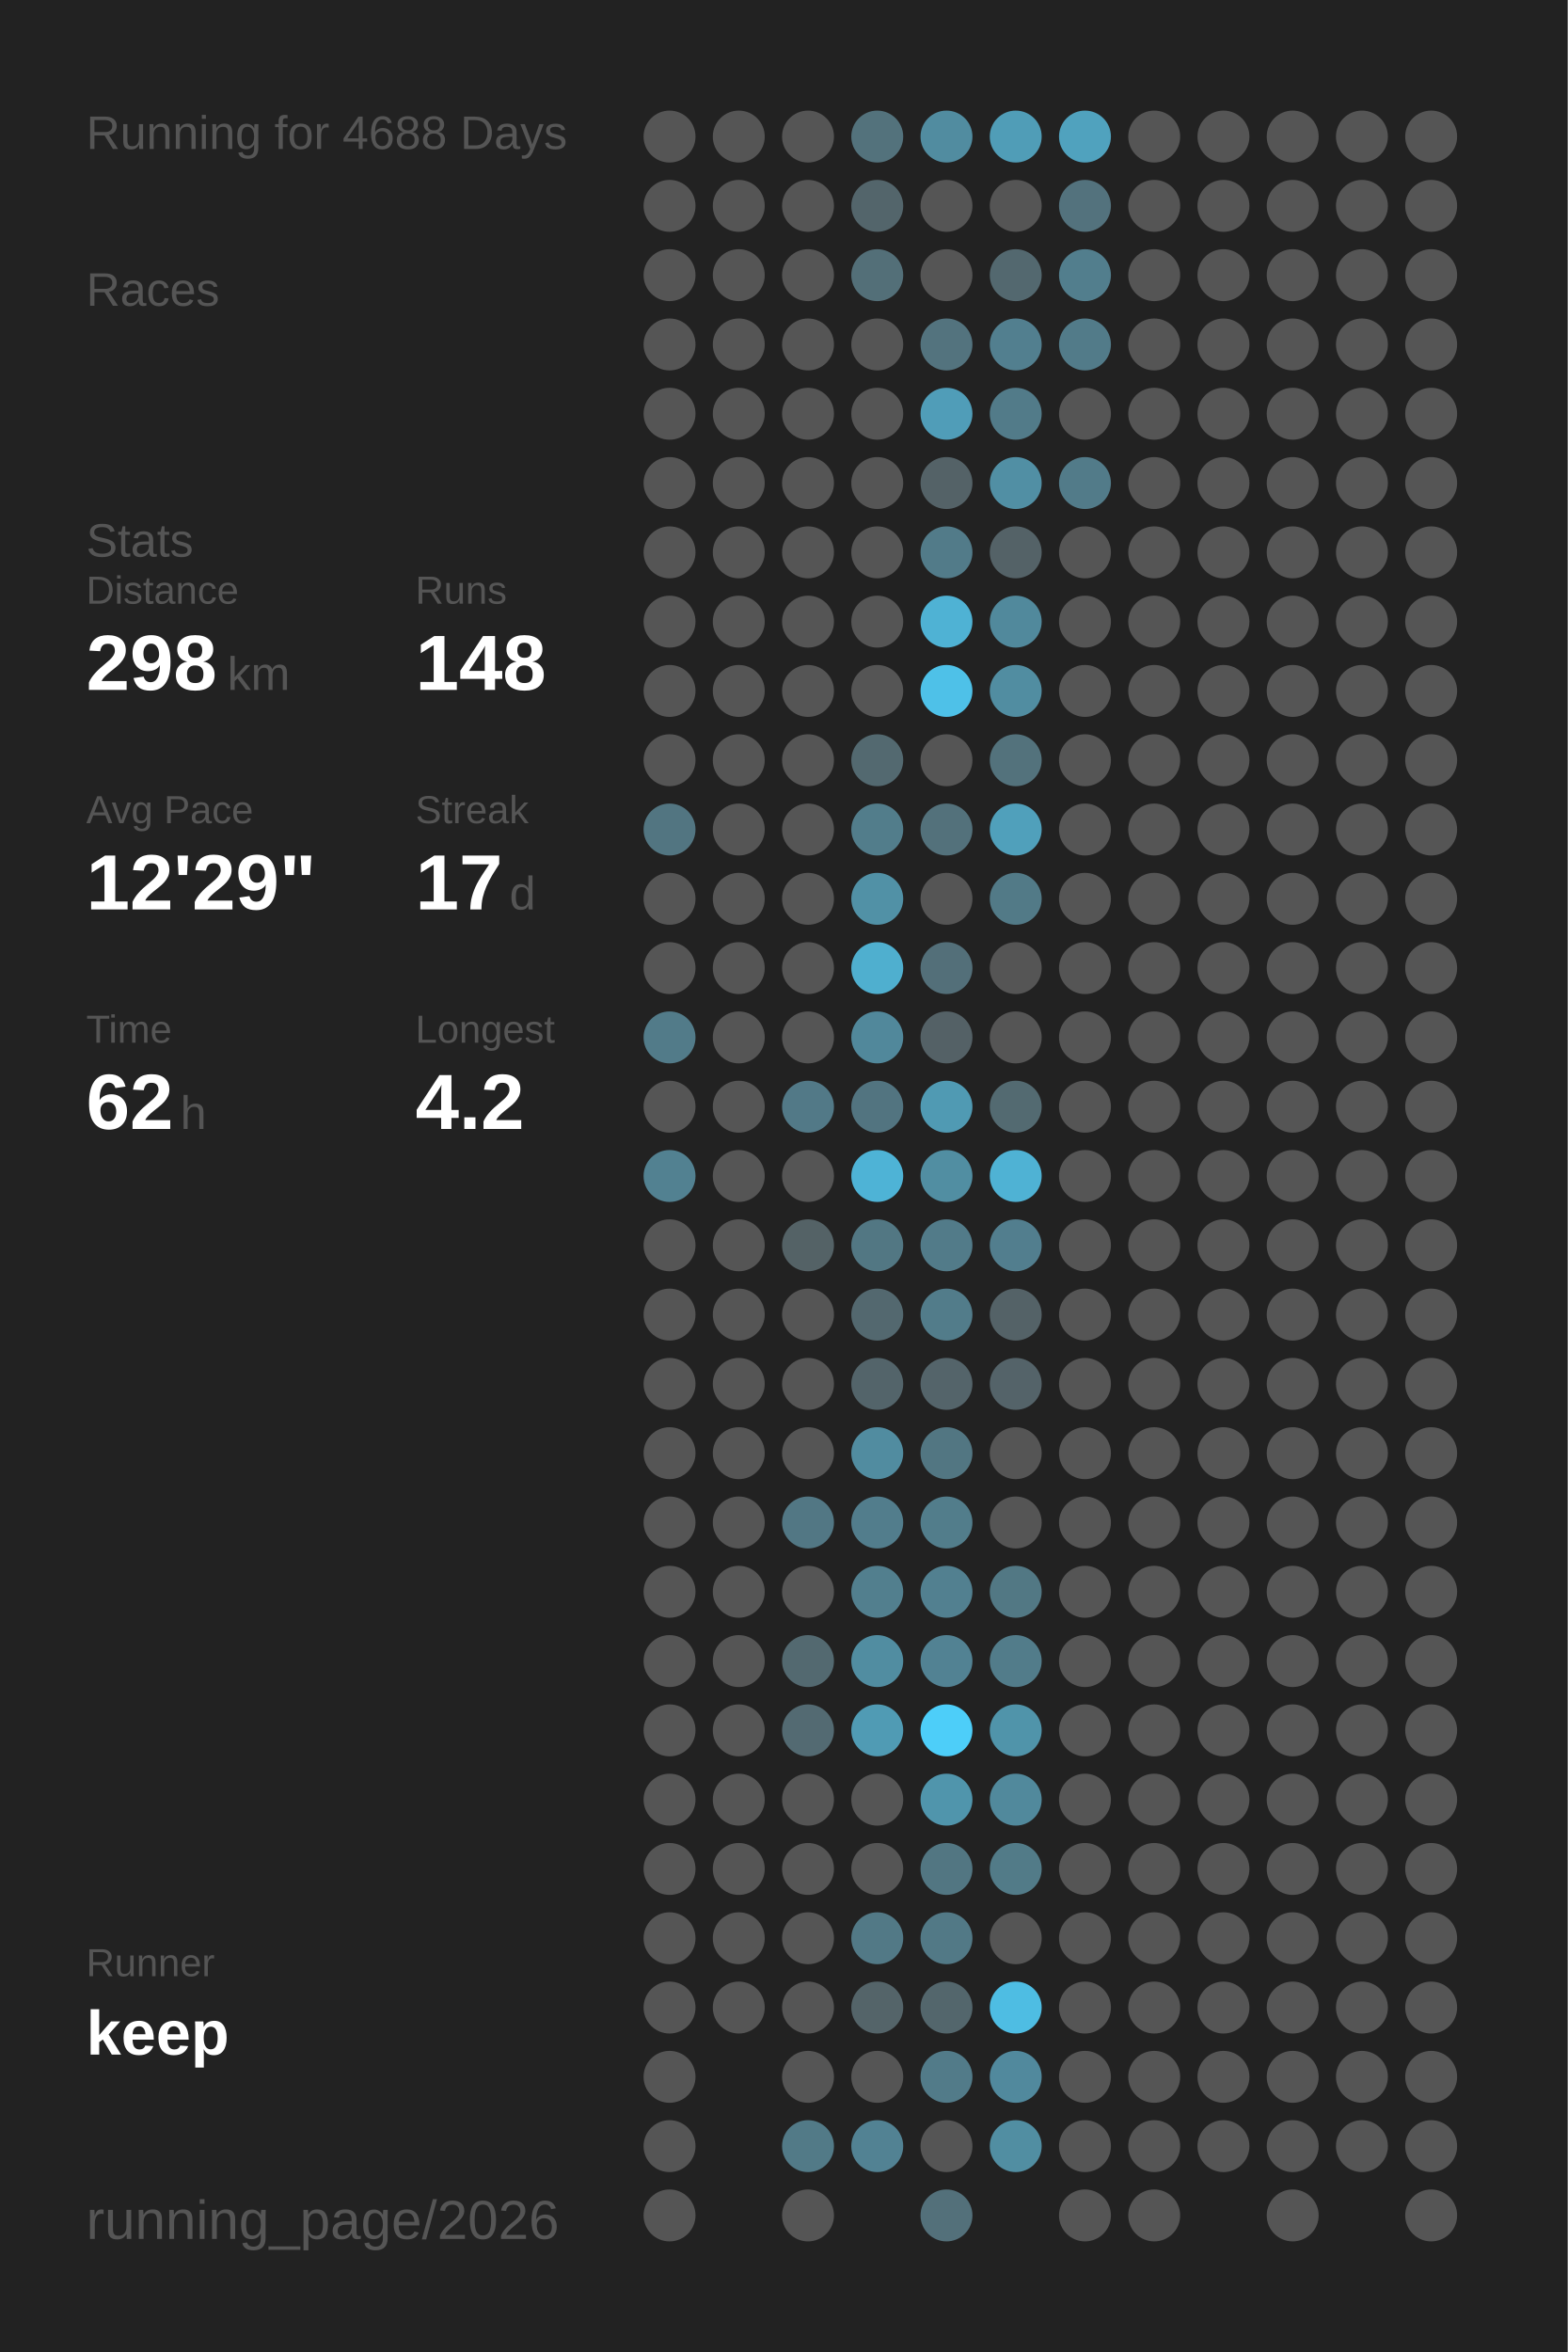
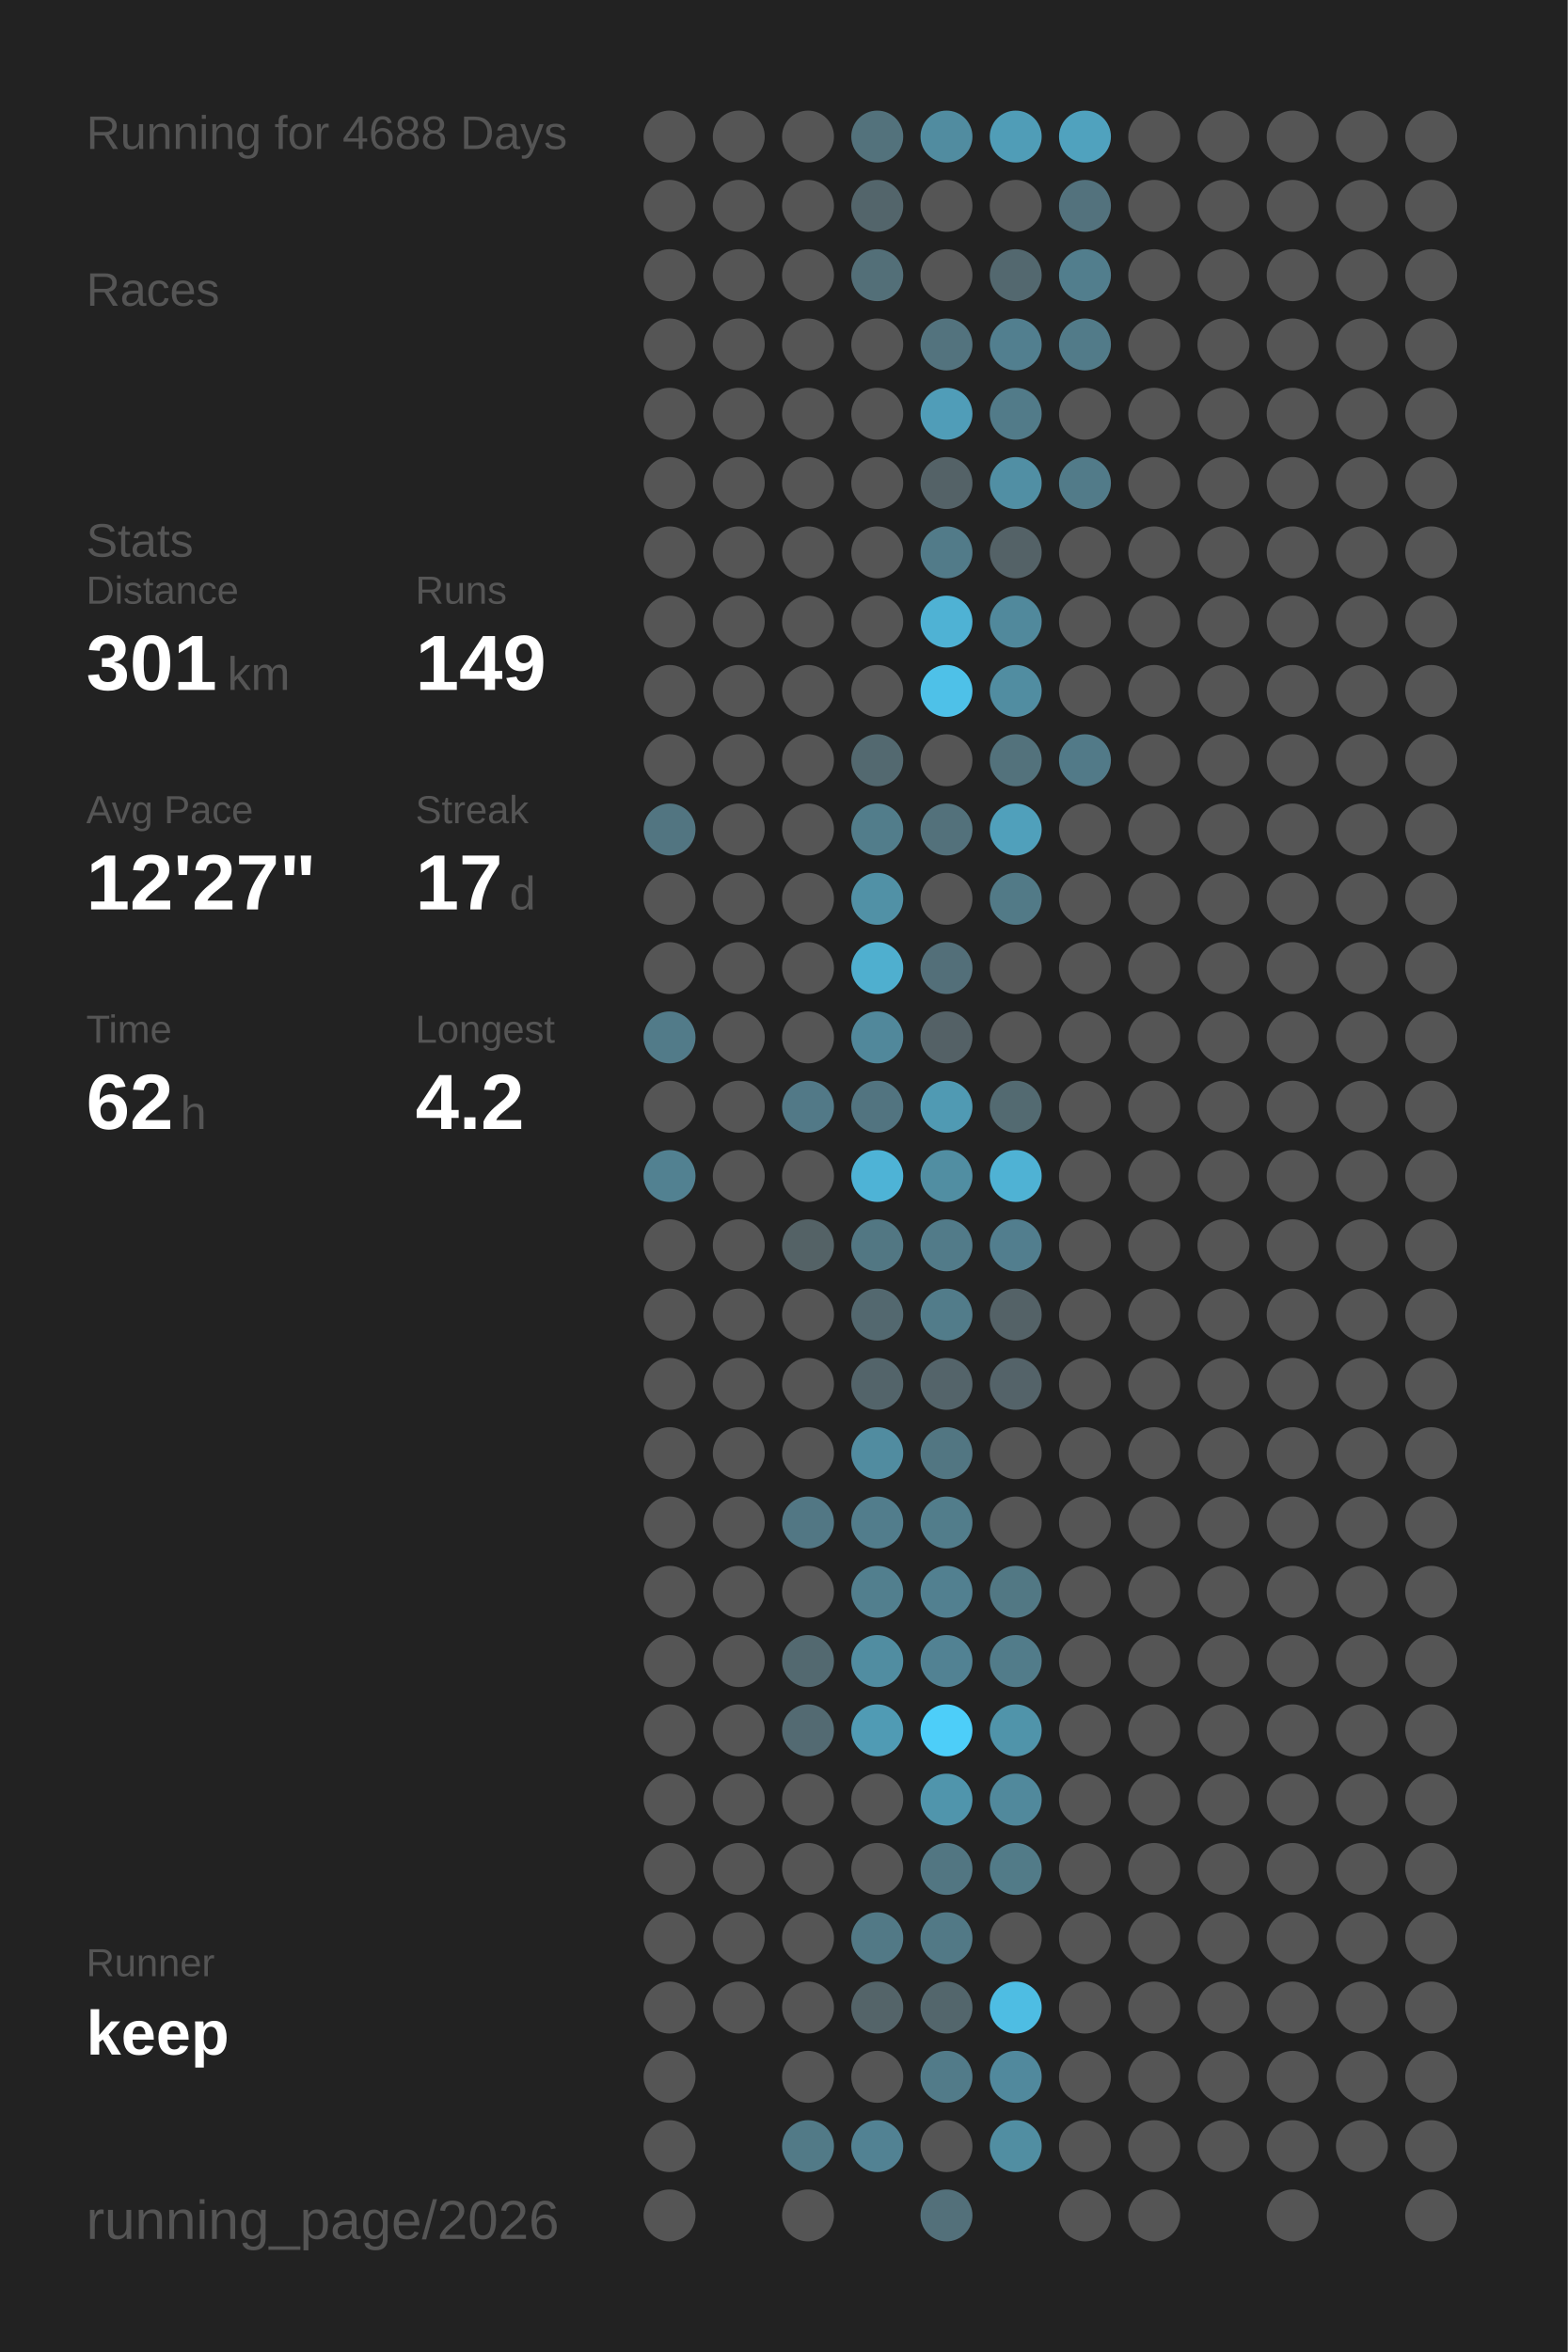
<svg xmlns="http://www.w3.org/2000/svg" baseProfile="full" height="300mm" version="1.1" viewBox="0,0,200,300" width="200mm">
  <defs />
  <rect fill="#222222" height="300" width="200" x="0" y="0" />
  <text fill="#555555" style="font-size:6px; font-family:Arial;" x="11" y="19">Running for 4688 Days</text>
  <text fill="#555555" style="font-size:6px; font-family:Arial;" x="11" y="39">Races</text>
  <text fill="#555555" style="font-size:6px; font-family:Arial;" x="11" y="71">Stats</text>
  <text fill="#555555" style="font-size:5px; font-family:Arial;" x="11" y="77">Distance</text>
-   <text fill="#FFFFFF" style="font-size:10px; font-family:Arial; font-weight:bold;" x="11" y="88">298</text>
+   <text fill="#FFFFFF" style="font-size:10px; font-family:Arial; font-weight:bold;" x="11" y="88">301</text>
  <text fill="#555555" style="font-size:6px; font-family:Arial;" x="29" y="88">km</text>
  <text fill="#555555" style="font-size:5px; font-family:Arial;" x="53" y="77">Runs</text>
-   <text fill="#FFFFFF" style="font-size:10px; font-family:Arial; font-weight:bold;" x="53" y="88">148</text>
+   <text fill="#FFFFFF" style="font-size:10px; font-family:Arial; font-weight:bold;" x="53" y="88">149</text>
  <text fill="#555555" style="font-size:5px; font-family:Arial;" x="11" y="105">Avg Pace</text>
-   <text fill="#FFFFFF" style="font-size:10px; font-family:Arial; font-weight:bold;" x="11" y="116">12'29"</text>
+   <text fill="#FFFFFF" style="font-size:10px; font-family:Arial; font-weight:bold;" x="11" y="116">12'27"</text>
  <text fill="#555555" style="font-size:5px; font-family:Arial;" x="53" y="105">Streak</text>
  <text fill="#FFFFFF" style="font-size:10px; font-family:Arial; font-weight:bold;" x="53" y="116">17</text>
  <text fill="#555555" style="font-size:6px; font-family:Arial;" x="65" y="116">d</text>
  <text fill="#555555" style="font-size:5px; font-family:Arial;" x="11" y="133">Time</text>
  <text fill="#FFFFFF" style="font-size:10px; font-family:Arial; font-weight:bold;" x="11" y="144">62</text>
  <text fill="#555555" style="font-size:6px; font-family:Arial;" x="23" y="144">h</text>
  <text fill="#555555" style="font-size:5px; font-family:Arial;" x="53" y="133">Longest</text>
  <text fill="#FFFFFF" style="font-size:10px; font-family:Arial; font-weight:bold;" x="53" y="144">4.2</text>
  <text fill="#555555" style="font-size:5px; font-family:Arial;" x="11" y="252.065">Runner</text>
  <text fill="#FFFFFF" style="font-size:8px; font-family:Arial; font-weight:bold;" x="11" y="262.065">keep</text>
  <text fill="#555555" style="font-size:7px; font-family:Arial;" x="11" y="285.581">running_page/2026</text>
  <circle cx="85.417" cy="17.419" fill="#555555" r="3.312" />
  <circle cx="85.417" cy="26.258" fill="#555555" r="3.312" />
  <circle cx="85.417" cy="35.097" fill="#555555" r="3.312" />
  <circle cx="85.417" cy="43.935" fill="#555555" r="3.312" />
  <circle cx="85.417" cy="52.774" fill="#555555" r="3.312" />
  <circle cx="85.417" cy="61.613" fill="#555555" r="3.312" />
  <circle cx="85.417" cy="70.452" fill="#555555" r="3.312" />
  <circle cx="85.417" cy="79.29" fill="#555555" r="3.312" />
  <circle cx="85.417" cy="88.129" fill="#555555" r="3.312" />
  <circle cx="85.417" cy="96.968" fill="#555555" r="3.312" />
  <circle cx="85.417" cy="105.806" fill="#527581" r="3.312" />
  <circle cx="85.417" cy="114.645" fill="#555555" r="3.312" />
  <circle cx="85.417" cy="123.484" fill="#555555" r="3.312" />
  <circle cx="85.417" cy="132.323" fill="#527b89" r="3.312" />
  <circle cx="85.417" cy="141.161" fill="#555555" r="3.312" />
  <circle cx="85.417" cy="150" fill="#528191" r="3.312" />
  <circle cx="85.417" cy="158.839" fill="#555555" r="3.312" />
  <circle cx="85.417" cy="167.677" fill="#555555" r="3.312" />
  <circle cx="85.417" cy="176.516" fill="#555555" r="3.312" />
  <circle cx="85.417" cy="185.355" fill="#555555" r="3.312" />
  <circle cx="85.417" cy="194.194" fill="#555555" r="3.312" />
  <circle cx="85.417" cy="203.032" fill="#555555" r="3.312" />
  <circle cx="85.417" cy="211.871" fill="#555555" r="3.312" />
  <circle cx="85.417" cy="220.71" fill="#555555" r="3.312" />
  <circle cx="85.417" cy="229.548" fill="#555555" r="3.312" />
  <circle cx="85.417" cy="238.387" fill="#555555" r="3.312" />
  <circle cx="85.417" cy="247.226" fill="#555555" r="3.312" />
  <circle cx="85.417" cy="256.065" fill="#555555" r="3.312" />
  <circle cx="85.417" cy="264.903" fill="#555555" r="3.312" />
  <circle cx="85.417" cy="273.742" fill="#555555" r="3.312" />
  <circle cx="85.417" cy="282.581" fill="#555555" r="3.312" />
  <circle cx="94.25" cy="17.419" fill="#555555" r="3.312" />
  <circle cx="94.25" cy="26.258" fill="#555555" r="3.312" />
  <circle cx="94.25" cy="35.097" fill="#555555" r="3.312" />
  <circle cx="94.25" cy="43.935" fill="#555555" r="3.312" />
  <circle cx="94.25" cy="52.774" fill="#555555" r="3.312" />
  <circle cx="94.25" cy="61.613" fill="#555555" r="3.312" />
  <circle cx="94.25" cy="70.452" fill="#555555" r="3.312" />
  <circle cx="94.25" cy="79.29" fill="#555555" r="3.312" />
  <circle cx="94.25" cy="88.129" fill="#555555" r="3.312" />
  <circle cx="94.25" cy="96.968" fill="#555555" r="3.312" />
  <circle cx="94.25" cy="105.806" fill="#555555" r="3.312" />
  <circle cx="94.25" cy="114.645" fill="#555555" r="3.312" />
  <circle cx="94.25" cy="123.484" fill="#555555" r="3.312" />
  <circle cx="94.25" cy="132.323" fill="#555555" r="3.312" />
  <circle cx="94.25" cy="141.161" fill="#555555" r="3.312" />
  <circle cx="94.25" cy="150" fill="#555555" r="3.312" />
  <circle cx="94.25" cy="158.839" fill="#555555" r="3.312" />
  <circle cx="94.25" cy="167.677" fill="#555555" r="3.312" />
  <circle cx="94.25" cy="176.516" fill="#555555" r="3.312" />
  <circle cx="94.25" cy="185.355" fill="#555555" r="3.312" />
  <circle cx="94.25" cy="194.194" fill="#555555" r="3.312" />
  <circle cx="94.25" cy="203.032" fill="#555555" r="3.312" />
  <circle cx="94.25" cy="211.871" fill="#555555" r="3.312" />
  <circle cx="94.25" cy="220.71" fill="#555555" r="3.312" />
  <circle cx="94.25" cy="229.548" fill="#555555" r="3.312" />
  <circle cx="94.25" cy="238.387" fill="#555555" r="3.312" />
  <circle cx="94.25" cy="247.226" fill="#555555" r="3.312" />
  <circle cx="94.25" cy="256.065" fill="#555555" r="3.312" />
  <circle cx="103.083" cy="17.419" fill="#555555" r="3.312" />
  <circle cx="103.083" cy="26.258" fill="#555555" r="3.312" />
  <circle cx="103.083" cy="35.097" fill="#555555" r="3.312" />
  <circle cx="103.083" cy="43.935" fill="#555555" r="3.312" />
  <circle cx="103.083" cy="52.774" fill="#555555" r="3.312" />
  <circle cx="103.083" cy="61.613" fill="#555555" r="3.312" />
  <circle cx="103.083" cy="70.452" fill="#555555" r="3.312" />
  <circle cx="103.083" cy="79.29" fill="#555555" r="3.312" />
  <circle cx="103.083" cy="88.129" fill="#555555" r="3.312" />
  <circle cx="103.083" cy="96.968" fill="#555555" r="3.312" />
  <circle cx="103.083" cy="105.806" fill="#555555" r="3.312" />
  <circle cx="103.083" cy="114.645" fill="#555555" r="3.312" />
  <circle cx="103.083" cy="123.484" fill="#555555" r="3.312" />
  <circle cx="103.083" cy="132.323" fill="#555555" r="3.312" />
  <circle cx="103.083" cy="141.161" fill="#527987" r="3.312" />
  <circle cx="103.083" cy="150" fill="#555555" r="3.312" />
  <circle cx="103.083" cy="158.839" fill="#546266" r="3.312" />
  <circle cx="103.083" cy="167.677" fill="#555555" r="3.312" />
  <circle cx="103.083" cy="176.516" fill="#555555" r="3.312" />
  <circle cx="103.083" cy="185.355" fill="#555555" r="3.312" />
  <circle cx="103.083" cy="194.194" fill="#527784" r="3.312" />
  <circle cx="103.083" cy="203.032" fill="#555555" r="3.312" />
  <circle cx="103.083" cy="211.871" fill="#536970" r="3.312" />
  <circle cx="103.083" cy="220.71" fill="#536a72" r="3.312" />
  <circle cx="103.083" cy="229.548" fill="#555555" r="3.312" />
  <circle cx="103.083" cy="238.387" fill="#555555" r="3.312" />
  <circle cx="103.083" cy="247.226" fill="#555555" r="3.312" />
  <circle cx="103.083" cy="256.065" fill="#555555" r="3.312" />
  <circle cx="103.083" cy="264.903" fill="#555555" r="3.312" />
  <circle cx="103.083" cy="273.742" fill="#527a87" r="3.312" />
  <circle cx="103.083" cy="282.581" fill="#555555" r="3.312" />
  <circle cx="111.917" cy="17.419" fill="#53727c" r="3.312" />
  <circle cx="111.917" cy="26.258" fill="#53656b" r="3.312" />
  <circle cx="111.917" cy="35.097" fill="#536f78" r="3.312" />
  <circle cx="111.917" cy="43.935" fill="#555555" r="3.312" />
  <circle cx="111.917" cy="52.774" fill="#555555" r="3.312" />
  <circle cx="111.917" cy="61.613" fill="#555555" r="3.312" />
  <circle cx="111.917" cy="70.452" fill="#555555" r="3.312" />
  <circle cx="111.917" cy="79.29" fill="#555555" r="3.312" />
  <circle cx="111.917" cy="88.129" fill="#555555" r="3.312" />
  <circle cx="111.917" cy="96.968" fill="#536970" r="3.312" />
  <circle cx="111.917" cy="105.806" fill="#527d8b" r="3.312" />
  <circle cx="111.917" cy="114.645" fill="#5191a6" r="3.312" />
  <circle cx="111.917" cy="123.484" fill="#4fafcf" r="3.312" />
  <circle cx="111.917" cy="132.323" fill="#51889b" r="3.312" />
  <circle cx="111.917" cy="141.161" fill="#527480" r="3.312" />
  <circle cx="111.917" cy="150" fill="#4eb3d6" r="3.312" />
  <circle cx="111.917" cy="158.839" fill="#527783" r="3.312" />
  <circle cx="111.917" cy="167.677" fill="#53686f" r="3.312" />
  <circle cx="111.917" cy="176.516" fill="#53646a" r="3.312" />
  <circle cx="111.917" cy="185.355" fill="#518ca0" r="3.312" />
  <circle cx="111.917" cy="194.194" fill="#527d8c" r="3.312" />
  <circle cx="111.917" cy="203.032" fill="#527f8e" r="3.312" />
  <circle cx="111.917" cy="211.871" fill="#518da1" r="3.312" />
  <circle cx="111.917" cy="220.71" fill="#509bb4" r="3.312" />
  <circle cx="111.917" cy="229.548" fill="#555555" r="3.312" />
  <circle cx="111.917" cy="238.387" fill="#555555" r="3.312" />
  <circle cx="111.917" cy="247.226" fill="#527986" r="3.312" />
  <circle cx="111.917" cy="256.065" fill="#546469" r="3.312" />
  <circle cx="111.917" cy="264.903" fill="#555555" r="3.312" />
  <circle cx="111.917" cy="273.742" fill="#528293" r="3.312" />
  <circle cx="120.75" cy="17.419" fill="#518ca0" r="3.312" />
  <circle cx="120.75" cy="26.258" fill="#555555" r="3.312" />
  <circle cx="120.75" cy="35.097" fill="#555555" r="3.312" />
  <circle cx="120.75" cy="43.935" fill="#53737e" r="3.312" />
  <circle cx="120.75" cy="52.774" fill="#509db8" r="3.312" />
  <circle cx="120.75" cy="61.613" fill="#546267" r="3.312" />
  <circle cx="120.75" cy="70.452" fill="#527b89" r="3.312" />
  <circle cx="120.75" cy="79.29" fill="#4fb2d4" r="3.312" />
  <circle cx="120.75" cy="88.129" fill="#4ec1e8" r="3.312" />
  <circle cx="120.75" cy="96.968" fill="#555555" r="3.312" />
  <circle cx="120.75" cy="105.806" fill="#53717b" r="3.312" />
  <circle cx="120.75" cy="114.645" fill="#555555" r="3.312" />
  <circle cx="120.75" cy="123.484" fill="#536f79" r="3.312" />
  <circle cx="120.75" cy="132.323" fill="#546166" r="3.312" />
  <circle cx="120.75" cy="141.161" fill="#509ab3" r="3.312" />
  <circle cx="120.75" cy="150" fill="#518ea2" r="3.312" />
  <circle cx="120.75" cy="158.839" fill="#527b89" r="3.312" />
  <circle cx="120.75" cy="167.677" fill="#527c8a" r="3.312" />
  <circle cx="120.75" cy="176.516" fill="#54646a" r="3.312" />
  <circle cx="120.75" cy="185.355" fill="#527682" r="3.312" />
  <circle cx="120.75" cy="194.194" fill="#527d8b" r="3.312" />
  <circle cx="120.75" cy="203.032" fill="#528090" r="3.312" />
  <circle cx="120.75" cy="211.871" fill="#528293" r="3.312" />
  <circle cx="120.75" cy="220.71" fill="#4dcef9" r="3.312" />
  <circle cx="120.75" cy="229.548" fill="#5095ac" r="3.312" />
  <circle cx="120.75" cy="238.387" fill="#527682" r="3.312" />
  <circle cx="120.75" cy="247.226" fill="#527986" r="3.312" />
  <circle cx="120.75" cy="256.065" fill="#53666c" r="3.312" />
  <circle cx="120.75" cy="264.903" fill="#527b89" r="3.312" />
  <circle cx="120.75" cy="273.742" fill="#555555" r="3.312" />
  <circle cx="120.75" cy="282.581" fill="#53707a" r="3.312" />
  <circle cx="129.583" cy="17.419" fill="#509db7" r="3.312" />
  <circle cx="129.583" cy="26.258" fill="#555555" r="3.312" />
  <circle cx="129.583" cy="35.097" fill="#53686f" r="3.312" />
  <circle cx="129.583" cy="43.935" fill="#527f8f" r="3.312" />
  <circle cx="129.583" cy="52.774" fill="#527b89" r="3.312" />
  <circle cx="129.583" cy="61.613" fill="#518fa4" r="3.312" />
  <circle cx="129.583" cy="70.452" fill="#546267" r="3.312" />
  <circle cx="129.583" cy="79.29" fill="#51899c" r="3.312" />
  <circle cx="129.583" cy="88.129" fill="#518da1" r="3.312" />
  <circle cx="129.583" cy="96.968" fill="#53727c" r="3.312" />
  <circle cx="129.583" cy="105.806" fill="#50a0bb" r="3.312" />
  <circle cx="129.583" cy="114.645" fill="#527a87" r="3.312" />
  <circle cx="129.583" cy="123.484" fill="#555555" r="3.312" />
  <circle cx="129.583" cy="132.323" fill="#555555" r="3.312" />
  <circle cx="129.583" cy="141.161" fill="#536a71" r="3.312" />
  <circle cx="129.583" cy="150" fill="#4fb2d4" r="3.312" />
  <circle cx="129.583" cy="158.839" fill="#527e8e" r="3.312" />
  <circle cx="129.583" cy="167.677" fill="#546267" r="3.312" />
  <circle cx="129.583" cy="176.516" fill="#546369" r="3.312" />
  <circle cx="129.583" cy="185.355" fill="#555555" r="3.312" />
  <circle cx="129.583" cy="194.194" fill="#555555" r="3.312" />
  <circle cx="129.583" cy="203.032" fill="#527884" r="3.312" />
  <circle cx="129.583" cy="211.871" fill="#527c8a" r="3.312" />
  <circle cx="129.583" cy="220.71" fill="#5094aa" r="3.312" />
  <circle cx="129.583" cy="229.548" fill="#51899c" r="3.312" />
  <circle cx="129.583" cy="238.387" fill="#527b88" r="3.312" />
  <circle cx="129.583" cy="247.226" fill="#555555" r="3.312" />
  <circle cx="129.583" cy="256.065" fill="#4ebde3" r="3.312" />
  <circle cx="129.583" cy="264.903" fill="#51899d" r="3.312" />
  <circle cx="129.583" cy="273.742" fill="#518ea2" r="3.312" />
  <circle cx="138.417" cy="17.419" fill="#50a2be" r="3.312" />
  <circle cx="138.417" cy="26.258" fill="#53727d" r="3.312" />
  <circle cx="138.417" cy="35.097" fill="#527e8d" r="3.312" />
  <circle cx="138.417" cy="43.935" fill="#527b89" r="3.312" />
  <circle cx="138.417" cy="52.774" fill="#555555" r="3.312" />
  <circle cx="138.417" cy="61.613" fill="#527b89" r="3.312" />
  <circle cx="138.417" cy="70.452" fill="#555555" r="3.312" />
  <circle cx="138.417" cy="79.29" fill="#555555" r="3.312" />
  <circle cx="138.417" cy="88.129" fill="#555555" r="3.312" />
-   <circle cx="138.417" cy="96.968" fill="#555555" r="3.312" />
+   <circle cx="138.417" cy="96.968" fill="#527a88" r="3.312" />
  <circle cx="138.417" cy="105.806" fill="#555555" r="3.312" />
  <circle cx="138.417" cy="114.645" fill="#555555" r="3.312" />
  <circle cx="138.417" cy="123.484" fill="#555555" r="3.312" />
  <circle cx="138.417" cy="132.323" fill="#555555" r="3.312" />
  <circle cx="138.417" cy="141.161" fill="#555555" r="3.312" />
  <circle cx="138.417" cy="150" fill="#555555" r="3.312" />
  <circle cx="138.417" cy="158.839" fill="#555555" r="3.312" />
  <circle cx="138.417" cy="167.677" fill="#555555" r="3.312" />
  <circle cx="138.417" cy="176.516" fill="#555555" r="3.312" />
  <circle cx="138.417" cy="185.355" fill="#555555" r="3.312" />
  <circle cx="138.417" cy="194.194" fill="#555555" r="3.312" />
  <circle cx="138.417" cy="203.032" fill="#555555" r="3.312" />
  <circle cx="138.417" cy="211.871" fill="#555555" r="3.312" />
  <circle cx="138.417" cy="220.71" fill="#555555" r="3.312" />
  <circle cx="138.417" cy="229.548" fill="#555555" r="3.312" />
  <circle cx="138.417" cy="238.387" fill="#555555" r="3.312" />
  <circle cx="138.417" cy="247.226" fill="#555555" r="3.312" />
  <circle cx="138.417" cy="256.065" fill="#555555" r="3.312" />
  <circle cx="138.417" cy="264.903" fill="#555555" r="3.312" />
  <circle cx="138.417" cy="273.742" fill="#555555" r="3.312" />
  <circle cx="138.417" cy="282.581" fill="#555555" r="3.312" />
  <circle cx="147.25" cy="17.419" fill="#555555" r="3.312" />
  <circle cx="147.25" cy="26.258" fill="#555555" r="3.312" />
  <circle cx="147.25" cy="35.097" fill="#555555" r="3.312" />
  <circle cx="147.25" cy="43.935" fill="#555555" r="3.312" />
  <circle cx="147.25" cy="52.774" fill="#555555" r="3.312" />
  <circle cx="147.25" cy="61.613" fill="#555555" r="3.312" />
  <circle cx="147.25" cy="70.452" fill="#555555" r="3.312" />
  <circle cx="147.25" cy="79.29" fill="#555555" r="3.312" />
  <circle cx="147.25" cy="88.129" fill="#555555" r="3.312" />
  <circle cx="147.25" cy="96.968" fill="#555555" r="3.312" />
  <circle cx="147.25" cy="105.806" fill="#555555" r="3.312" />
  <circle cx="147.25" cy="114.645" fill="#555555" r="3.312" />
  <circle cx="147.25" cy="123.484" fill="#555555" r="3.312" />
  <circle cx="147.25" cy="132.323" fill="#555555" r="3.312" />
  <circle cx="147.25" cy="141.161" fill="#555555" r="3.312" />
  <circle cx="147.25" cy="150" fill="#555555" r="3.312" />
  <circle cx="147.25" cy="158.839" fill="#555555" r="3.312" />
  <circle cx="147.25" cy="167.677" fill="#555555" r="3.312" />
  <circle cx="147.25" cy="176.516" fill="#555555" r="3.312" />
  <circle cx="147.25" cy="185.355" fill="#555555" r="3.312" />
  <circle cx="147.25" cy="194.194" fill="#555555" r="3.312" />
  <circle cx="147.25" cy="203.032" fill="#555555" r="3.312" />
  <circle cx="147.25" cy="211.871" fill="#555555" r="3.312" />
  <circle cx="147.25" cy="220.71" fill="#555555" r="3.312" />
  <circle cx="147.25" cy="229.548" fill="#555555" r="3.312" />
  <circle cx="147.25" cy="238.387" fill="#555555" r="3.312" />
  <circle cx="147.25" cy="247.226" fill="#555555" r="3.312" />
  <circle cx="147.25" cy="256.065" fill="#555555" r="3.312" />
  <circle cx="147.25" cy="264.903" fill="#555555" r="3.312" />
  <circle cx="147.25" cy="273.742" fill="#555555" r="3.312" />
  <circle cx="147.25" cy="282.581" fill="#555555" r="3.312" />
  <circle cx="156.083" cy="17.419" fill="#555555" r="3.312" />
  <circle cx="156.083" cy="26.258" fill="#555555" r="3.312" />
  <circle cx="156.083" cy="35.097" fill="#555555" r="3.312" />
  <circle cx="156.083" cy="43.935" fill="#555555" r="3.312" />
  <circle cx="156.083" cy="52.774" fill="#555555" r="3.312" />
  <circle cx="156.083" cy="61.613" fill="#555555" r="3.312" />
  <circle cx="156.083" cy="70.452" fill="#555555" r="3.312" />
  <circle cx="156.083" cy="79.29" fill="#555555" r="3.312" />
  <circle cx="156.083" cy="88.129" fill="#555555" r="3.312" />
  <circle cx="156.083" cy="96.968" fill="#555555" r="3.312" />
  <circle cx="156.083" cy="105.806" fill="#555555" r="3.312" />
  <circle cx="156.083" cy="114.645" fill="#555555" r="3.312" />
  <circle cx="156.083" cy="123.484" fill="#555555" r="3.312" />
  <circle cx="156.083" cy="132.323" fill="#555555" r="3.312" />
  <circle cx="156.083" cy="141.161" fill="#555555" r="3.312" />
  <circle cx="156.083" cy="150" fill="#555555" r="3.312" />
  <circle cx="156.083" cy="158.839" fill="#555555" r="3.312" />
  <circle cx="156.083" cy="167.677" fill="#555555" r="3.312" />
  <circle cx="156.083" cy="176.516" fill="#555555" r="3.312" />
  <circle cx="156.083" cy="185.355" fill="#555555" r="3.312" />
  <circle cx="156.083" cy="194.194" fill="#555555" r="3.312" />
  <circle cx="156.083" cy="203.032" fill="#555555" r="3.312" />
  <circle cx="156.083" cy="211.871" fill="#555555" r="3.312" />
  <circle cx="156.083" cy="220.71" fill="#555555" r="3.312" />
  <circle cx="156.083" cy="229.548" fill="#555555" r="3.312" />
  <circle cx="156.083" cy="238.387" fill="#555555" r="3.312" />
  <circle cx="156.083" cy="247.226" fill="#555555" r="3.312" />
  <circle cx="156.083" cy="256.065" fill="#555555" r="3.312" />
  <circle cx="156.083" cy="264.903" fill="#555555" r="3.312" />
  <circle cx="156.083" cy="273.742" fill="#555555" r="3.312" />
  <circle cx="164.917" cy="17.419" fill="#555555" r="3.312" />
  <circle cx="164.917" cy="26.258" fill="#555555" r="3.312" />
  <circle cx="164.917" cy="35.097" fill="#555555" r="3.312" />
  <circle cx="164.917" cy="43.935" fill="#555555" r="3.312" />
  <circle cx="164.917" cy="52.774" fill="#555555" r="3.312" />
  <circle cx="164.917" cy="61.613" fill="#555555" r="3.312" />
  <circle cx="164.917" cy="70.452" fill="#555555" r="3.312" />
  <circle cx="164.917" cy="79.29" fill="#555555" r="3.312" />
  <circle cx="164.917" cy="88.129" fill="#555555" r="3.312" />
  <circle cx="164.917" cy="96.968" fill="#555555" r="3.312" />
  <circle cx="164.917" cy="105.806" fill="#555555" r="3.312" />
  <circle cx="164.917" cy="114.645" fill="#555555" r="3.312" />
  <circle cx="164.917" cy="123.484" fill="#555555" r="3.312" />
  <circle cx="164.917" cy="132.323" fill="#555555" r="3.312" />
  <circle cx="164.917" cy="141.161" fill="#555555" r="3.312" />
  <circle cx="164.917" cy="150" fill="#555555" r="3.312" />
  <circle cx="164.917" cy="158.839" fill="#555555" r="3.312" />
  <circle cx="164.917" cy="167.677" fill="#555555" r="3.312" />
  <circle cx="164.917" cy="176.516" fill="#555555" r="3.312" />
  <circle cx="164.917" cy="185.355" fill="#555555" r="3.312" />
  <circle cx="164.917" cy="194.194" fill="#555555" r="3.312" />
  <circle cx="164.917" cy="203.032" fill="#555555" r="3.312" />
  <circle cx="164.917" cy="211.871" fill="#555555" r="3.312" />
  <circle cx="164.917" cy="220.71" fill="#555555" r="3.312" />
  <circle cx="164.917" cy="229.548" fill="#555555" r="3.312" />
  <circle cx="164.917" cy="238.387" fill="#555555" r="3.312" />
  <circle cx="164.917" cy="247.226" fill="#555555" r="3.312" />
  <circle cx="164.917" cy="256.065" fill="#555555" r="3.312" />
  <circle cx="164.917" cy="264.903" fill="#555555" r="3.312" />
  <circle cx="164.917" cy="273.742" fill="#555555" r="3.312" />
  <circle cx="164.917" cy="282.581" fill="#555555" r="3.312" />
  <circle cx="173.75" cy="17.419" fill="#555555" r="3.312" />
  <circle cx="173.75" cy="26.258" fill="#555555" r="3.312" />
  <circle cx="173.75" cy="35.097" fill="#555555" r="3.312" />
  <circle cx="173.75" cy="43.935" fill="#555555" r="3.312" />
  <circle cx="173.75" cy="52.774" fill="#555555" r="3.312" />
  <circle cx="173.75" cy="61.613" fill="#555555" r="3.312" />
  <circle cx="173.75" cy="70.452" fill="#555555" r="3.312" />
  <circle cx="173.75" cy="79.29" fill="#555555" r="3.312" />
  <circle cx="173.75" cy="88.129" fill="#555555" r="3.312" />
  <circle cx="173.75" cy="96.968" fill="#555555" r="3.312" />
  <circle cx="173.75" cy="105.806" fill="#555555" r="3.312" />
  <circle cx="173.75" cy="114.645" fill="#555555" r="3.312" />
  <circle cx="173.75" cy="123.484" fill="#555555" r="3.312" />
  <circle cx="173.75" cy="132.323" fill="#555555" r="3.312" />
  <circle cx="173.75" cy="141.161" fill="#555555" r="3.312" />
  <circle cx="173.75" cy="150" fill="#555555" r="3.312" />
  <circle cx="173.75" cy="158.839" fill="#555555" r="3.312" />
  <circle cx="173.75" cy="167.677" fill="#555555" r="3.312" />
  <circle cx="173.75" cy="176.516" fill="#555555" r="3.312" />
  <circle cx="173.75" cy="185.355" fill="#555555" r="3.312" />
  <circle cx="173.75" cy="194.194" fill="#555555" r="3.312" />
  <circle cx="173.75" cy="203.032" fill="#555555" r="3.312" />
  <circle cx="173.75" cy="211.871" fill="#555555" r="3.312" />
  <circle cx="173.75" cy="220.71" fill="#555555" r="3.312" />
  <circle cx="173.75" cy="229.548" fill="#555555" r="3.312" />
  <circle cx="173.75" cy="238.387" fill="#555555" r="3.312" />
  <circle cx="173.75" cy="247.226" fill="#555555" r="3.312" />
  <circle cx="173.75" cy="256.065" fill="#555555" r="3.312" />
  <circle cx="173.75" cy="264.903" fill="#555555" r="3.312" />
  <circle cx="173.75" cy="273.742" fill="#555555" r="3.312" />
  <circle cx="182.583" cy="17.419" fill="#555555" r="3.312" />
  <circle cx="182.583" cy="26.258" fill="#555555" r="3.312" />
  <circle cx="182.583" cy="35.097" fill="#555555" r="3.312" />
  <circle cx="182.583" cy="43.935" fill="#555555" r="3.312" />
  <circle cx="182.583" cy="52.774" fill="#555555" r="3.312" />
  <circle cx="182.583" cy="61.613" fill="#555555" r="3.312" />
  <circle cx="182.583" cy="70.452" fill="#555555" r="3.312" />
  <circle cx="182.583" cy="79.29" fill="#555555" r="3.312" />
  <circle cx="182.583" cy="88.129" fill="#555555" r="3.312" />
  <circle cx="182.583" cy="96.968" fill="#555555" r="3.312" />
  <circle cx="182.583" cy="105.806" fill="#555555" r="3.312" />
  <circle cx="182.583" cy="114.645" fill="#555555" r="3.312" />
  <circle cx="182.583" cy="123.484" fill="#555555" r="3.312" />
  <circle cx="182.583" cy="132.323" fill="#555555" r="3.312" />
  <circle cx="182.583" cy="141.161" fill="#555555" r="3.312" />
  <circle cx="182.583" cy="150" fill="#555555" r="3.312" />
  <circle cx="182.583" cy="158.839" fill="#555555" r="3.312" />
  <circle cx="182.583" cy="167.677" fill="#555555" r="3.312" />
  <circle cx="182.583" cy="176.516" fill="#555555" r="3.312" />
  <circle cx="182.583" cy="185.355" fill="#555555" r="3.312" />
  <circle cx="182.583" cy="194.194" fill="#555555" r="3.312" />
  <circle cx="182.583" cy="203.032" fill="#555555" r="3.312" />
  <circle cx="182.583" cy="211.871" fill="#555555" r="3.312" />
  <circle cx="182.583" cy="220.71" fill="#555555" r="3.312" />
  <circle cx="182.583" cy="229.548" fill="#555555" r="3.312" />
  <circle cx="182.583" cy="238.387" fill="#555555" r="3.312" />
  <circle cx="182.583" cy="247.226" fill="#555555" r="3.312" />
  <circle cx="182.583" cy="256.065" fill="#555555" r="3.312" />
  <circle cx="182.583" cy="264.903" fill="#555555" r="3.312" />
  <circle cx="182.583" cy="273.742" fill="#555555" r="3.312" />
  <circle cx="182.583" cy="282.581" fill="#555555" r="3.312" />
</svg>
